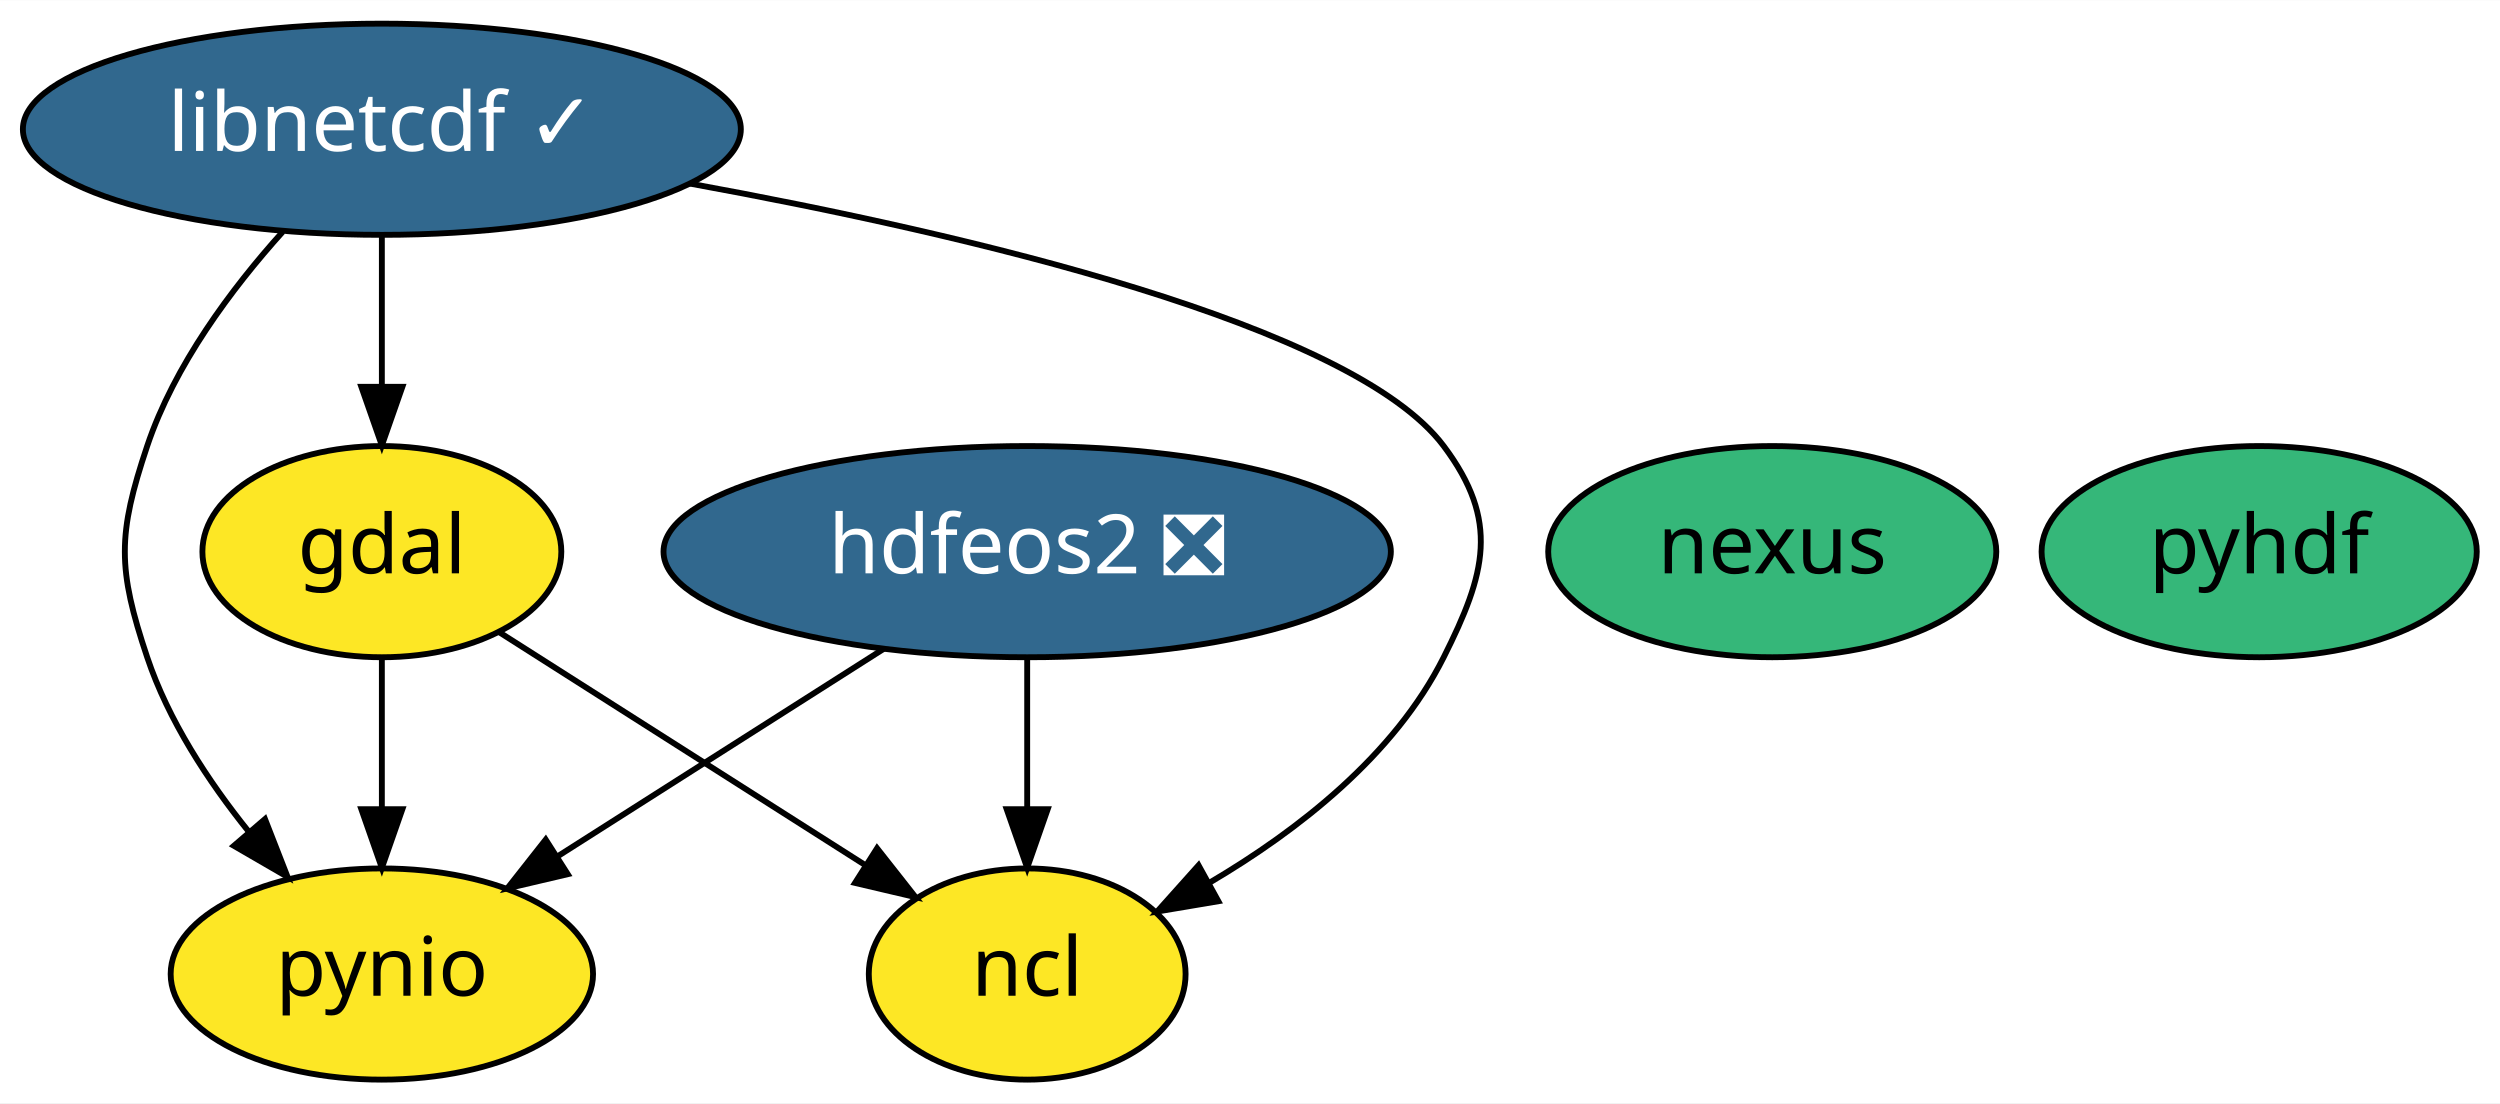
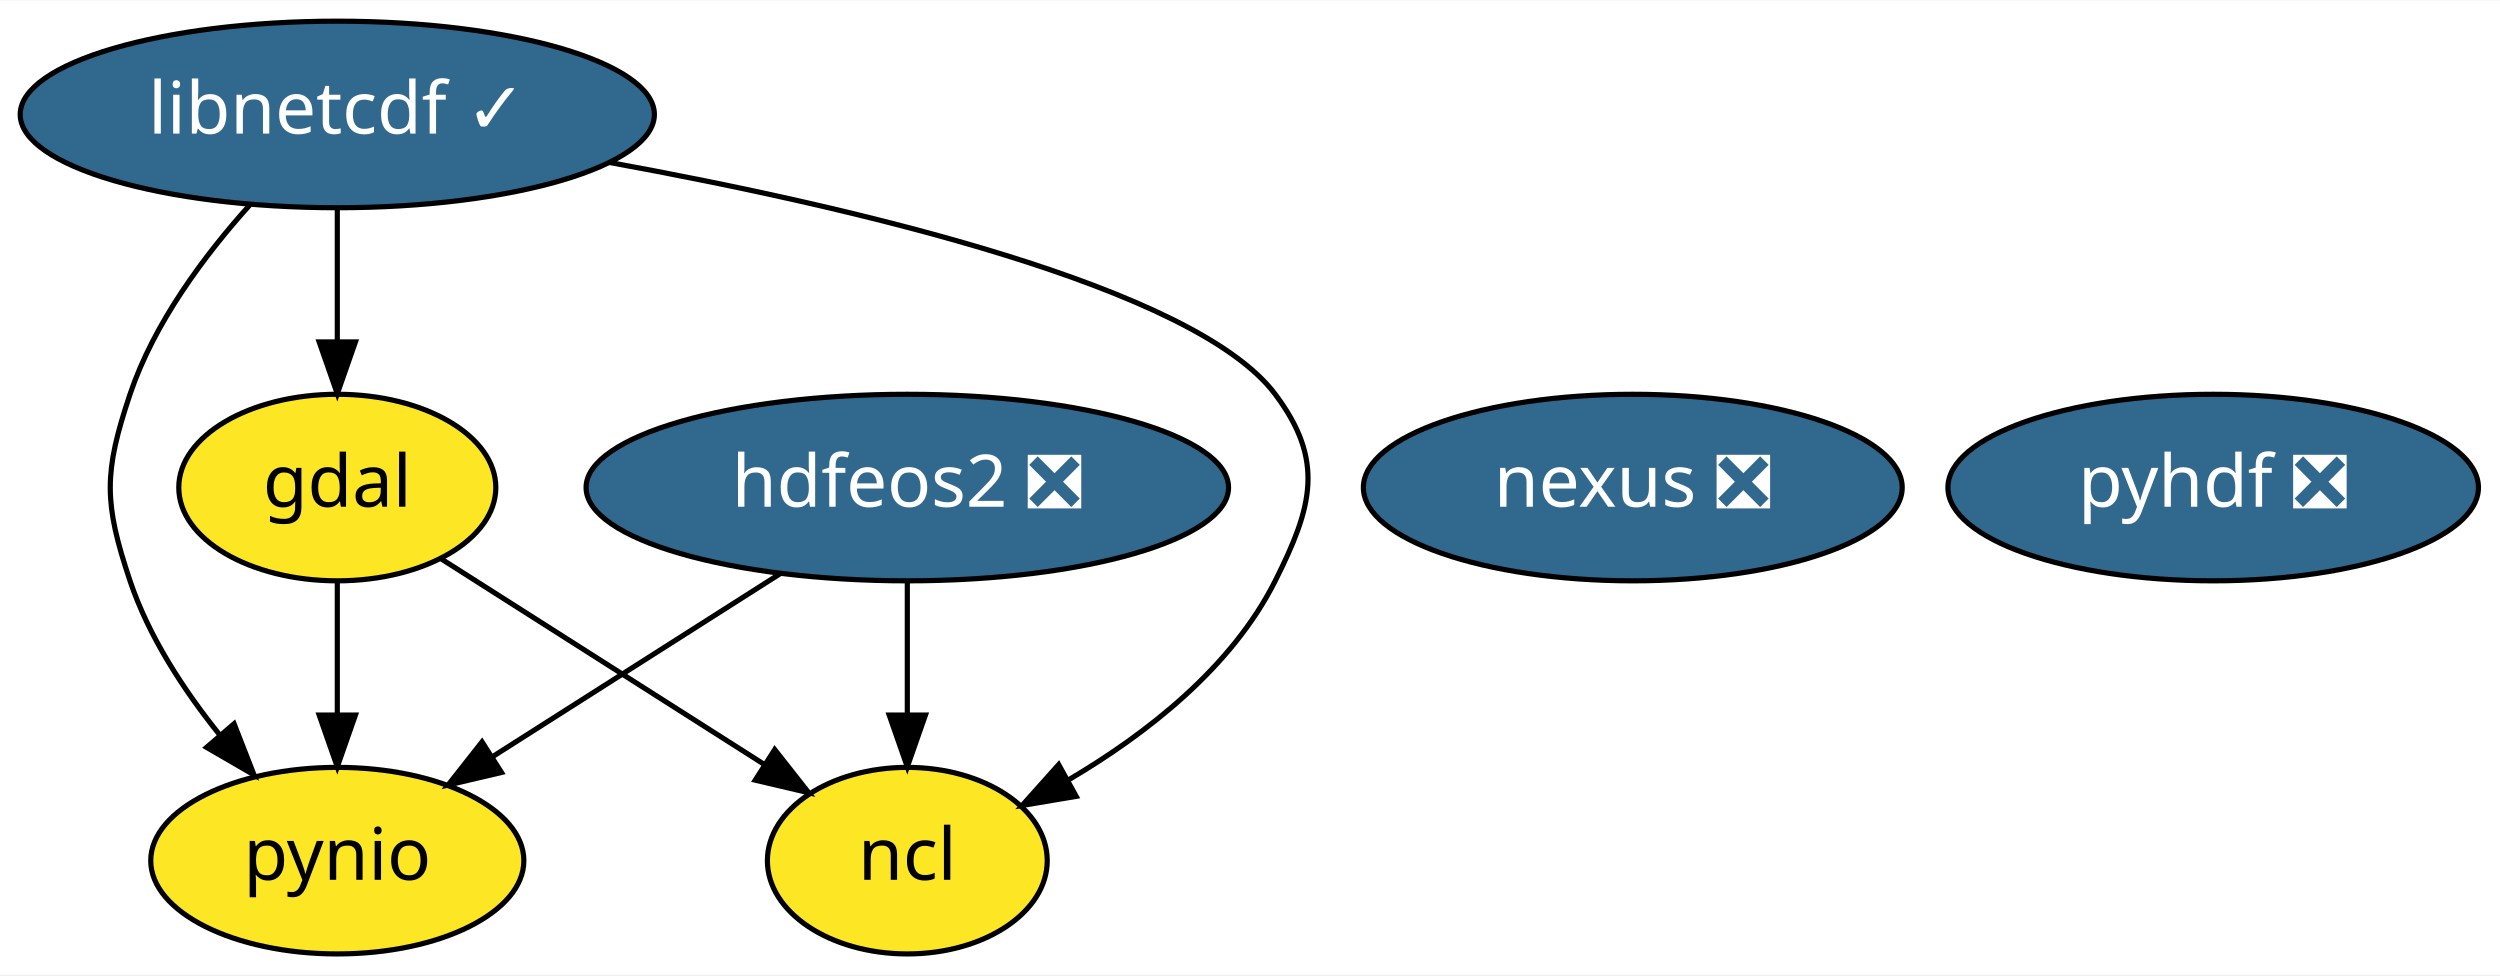
- <svg xmlns="http://www.w3.org/2000/svg" xmlns:xlink="http://www.w3.org/1999/xlink" width="426pt" height="188pt" viewBox="0.00 0.00 426.14 188.00">
+ <svg xmlns="http://www.w3.org/2000/svg" xmlns:xlink="http://www.w3.org/1999/xlink" width="482pt" height="188pt" viewBox="0.00 0.00 482.44 188.00">
  <g id="graph0" class="graph" transform="scale(1 1) rotate(0) translate(4 184)">
-     <polygon fill="white" stroke="transparent" points="-4,4 -4,-184 422.14,-184 422.14,4 -4,4" />
+     <polygon fill="white" stroke="transparent" points="-4,4 -4,-184 478.44,-184 478.44,4 -4,4" />
    <g id="node1" class="node">
      <g id="a_node1">
        <a xlink:href="https://github.com/conda-forge/gdal-feedstock" xlink:title="gdal">
          <ellipse fill="#fde725" stroke="black" cx="61.09" cy="-90" rx="30.59" ry="18" />
          <text text-anchor="middle" x="61.09" y="-86.3" font-family="Times-Roman" font-size="14.00">gdal</text>
        </a>
      </g>
    </g>
    <g id="node4" class="node">
      <g id="a_node4">
        <a xlink:href="https://github.com/conda-forge/ncl-feedstock" xlink:title="ncl">
          <ellipse fill="#fde725" stroke="black" cx="171.09" cy="-18" rx="27" ry="18" />
          <text text-anchor="middle" x="171.09" y="-14.3" font-family="Times-Roman" font-size="14.00">ncl</text>
        </a>
      </g>
    </g>
    <g id="edge1" class="edge">
      <path fill="none" stroke="black" d="M81.01,-76.32C98.52,-65.19 124.15,-48.87 143.61,-36.49" />
      <polygon fill="black" stroke="black" points="145.5,-39.44 152.06,-31.11 141.74,-33.53 145.5,-39.44" />
    </g>
    <g id="node6" class="node">
      <g id="a_node6">
        <a xlink:href="https://github.com/conda-forge/pynio-feedstock" xlink:title="pynio">
          <ellipse fill="#fde725" stroke="black" cx="61.09" cy="-18" rx="36" ry="18" />
          <text text-anchor="middle" x="61.09" y="-14.3" font-family="Times-Roman" font-size="14.00">pynio</text>
        </a>
      </g>
    </g>
    <g id="edge2" class="edge">
      <path fill="none" stroke="black" d="M61.09,-71.7C61.09,-63.98 61.09,-54.71 61.09,-46.11" />
      <polygon fill="black" stroke="black" points="64.59,-46.1 61.09,-36.1 57.59,-46.1 64.59,-46.1" />
    </g>
    <g id="node2" class="node">
      <g id="a_node2">
        <a xlink:href="https://github.com/conda-forge/hdfeos2-feedstock/pull/19" xlink:title="hdfeos2 ❎">
          <ellipse fill="#31688e" stroke="black" cx="171.09" cy="-90" rx="61.99" ry="18" />
          <text text-anchor="middle" x="171.09" y="-86.3" font-family="Times-Roman" font-size="14.00" fill="white">hdfeos2 ❎</text>
        </a>
      </g>
    </g>
    <g id="edge3" class="edge">
      <path fill="none" stroke="black" d="M171.09,-71.7C171.09,-63.98 171.09,-54.71 171.09,-46.11" />
      <polygon fill="black" stroke="black" points="174.59,-46.1 171.09,-36.1 167.59,-46.1 174.59,-46.1" />
    </g>
    <g id="edge4" class="edge">
      <path fill="none" stroke="black" d="M146.68,-73.46C130.3,-63.04 108.6,-49.23 91.15,-38.13" />
      <polygon fill="black" stroke="black" points="92.78,-35.02 82.47,-32.6 89.02,-40.92 92.78,-35.02" />
    </g>
    <g id="node3" class="node">
      <g id="a_node3">
        <a xlink:href="https://github.com/conda-forge/libnetcdf-feedstock/pull/127" xlink:title="libnetcdf ✓">
          <ellipse fill="#31688e" stroke="black" cx="61.09" cy="-162" rx="61.19" ry="18" />
          <text text-anchor="middle" x="61.09" y="-158.3" font-family="Times-Roman" font-size="14.00" fill="white">libnetcdf ✓</text>
        </a>
      </g>
    </g>
    <g id="edge5" class="edge">
      <path fill="none" stroke="black" d="M61.09,-143.7C61.09,-135.98 61.09,-126.71 61.09,-118.11" />
      <polygon fill="black" stroke="black" points="64.59,-118.1 61.09,-108.1 57.59,-118.1 64.59,-118.1" />
    </g>
    <g id="edge6" class="edge">
      <path fill="none" stroke="black" d="M113.54,-152.75C161.27,-144.04 226.59,-128.7 242.09,-108 251.69,-95.19 249.27,-86.3 242.09,-72 233.7,-55.26 217.24,-42.46 202.27,-33.63" />
      <polygon fill="black" stroke="black" points="203.68,-30.41 193.24,-28.65 200.3,-36.54 203.68,-30.41" />
    </g>
    <g id="edge7" class="edge">
      <path fill="none" stroke="black" d="M44.2,-144.53C35.47,-134.83 25.71,-121.77 21.09,-108 16.01,-92.83 16.01,-87.17 21.09,-72 24.7,-61.23 31.46,-50.9 38.4,-42.27" />
      <polygon fill="black" stroke="black" points="41.17,-44.42 45.02,-34.55 35.86,-39.86 41.17,-44.42" />
    </g>
    <g id="node5" class="node">
      <g id="a_node5">
-         <a xlink:href="https://github.com/conda-forge/pyhdf-feedstock" xlink:title="pyhdf">
-           <ellipse fill="#35b779" stroke="black" cx="381.09" cy="-90" rx="37.09" ry="18" />
-           <text text-anchor="middle" x="381.09" y="-86.3" font-family="Times-Roman" font-size="14.00">pyhdf</text>
+         <a xlink:href="https://github.com/conda-forge/pyhdf-feedstock/pull/30" xlink:title="pyhdf ❎">
+           <ellipse fill="#31688e" stroke="black" cx="423.09" cy="-90" rx="51.19" ry="18" />
+           <text text-anchor="middle" x="423.09" y="-86.3" font-family="Times-Roman" font-size="14.00" fill="white">pyhdf ❎</text>
        </a>
      </g>
    </g>
    <g id="node7" class="node">
      <g id="a_node7">
-         <a xlink:href="https://github.com/conda-forge/nexus-feedstock" xlink:title="nexus">
-           <ellipse fill="#35b779" stroke="black" cx="298.09" cy="-90" rx="38.19" ry="18" />
-           <text text-anchor="middle" x="298.09" y="-86.3" font-family="Times-Roman" font-size="14.00">nexus</text>
+         <a xlink:href="https://github.com/conda-forge/nexus-feedstock/pull/7" xlink:title="nexus ❎">
+           <ellipse fill="#31688e" stroke="black" cx="311.09" cy="-90" rx="51.99" ry="18" />
+           <text text-anchor="middle" x="311.09" y="-86.3" font-family="Times-Roman" font-size="14.00" fill="white">nexus ❎</text>
        </a>
      </g>
    </g>
  </g>
</svg>
